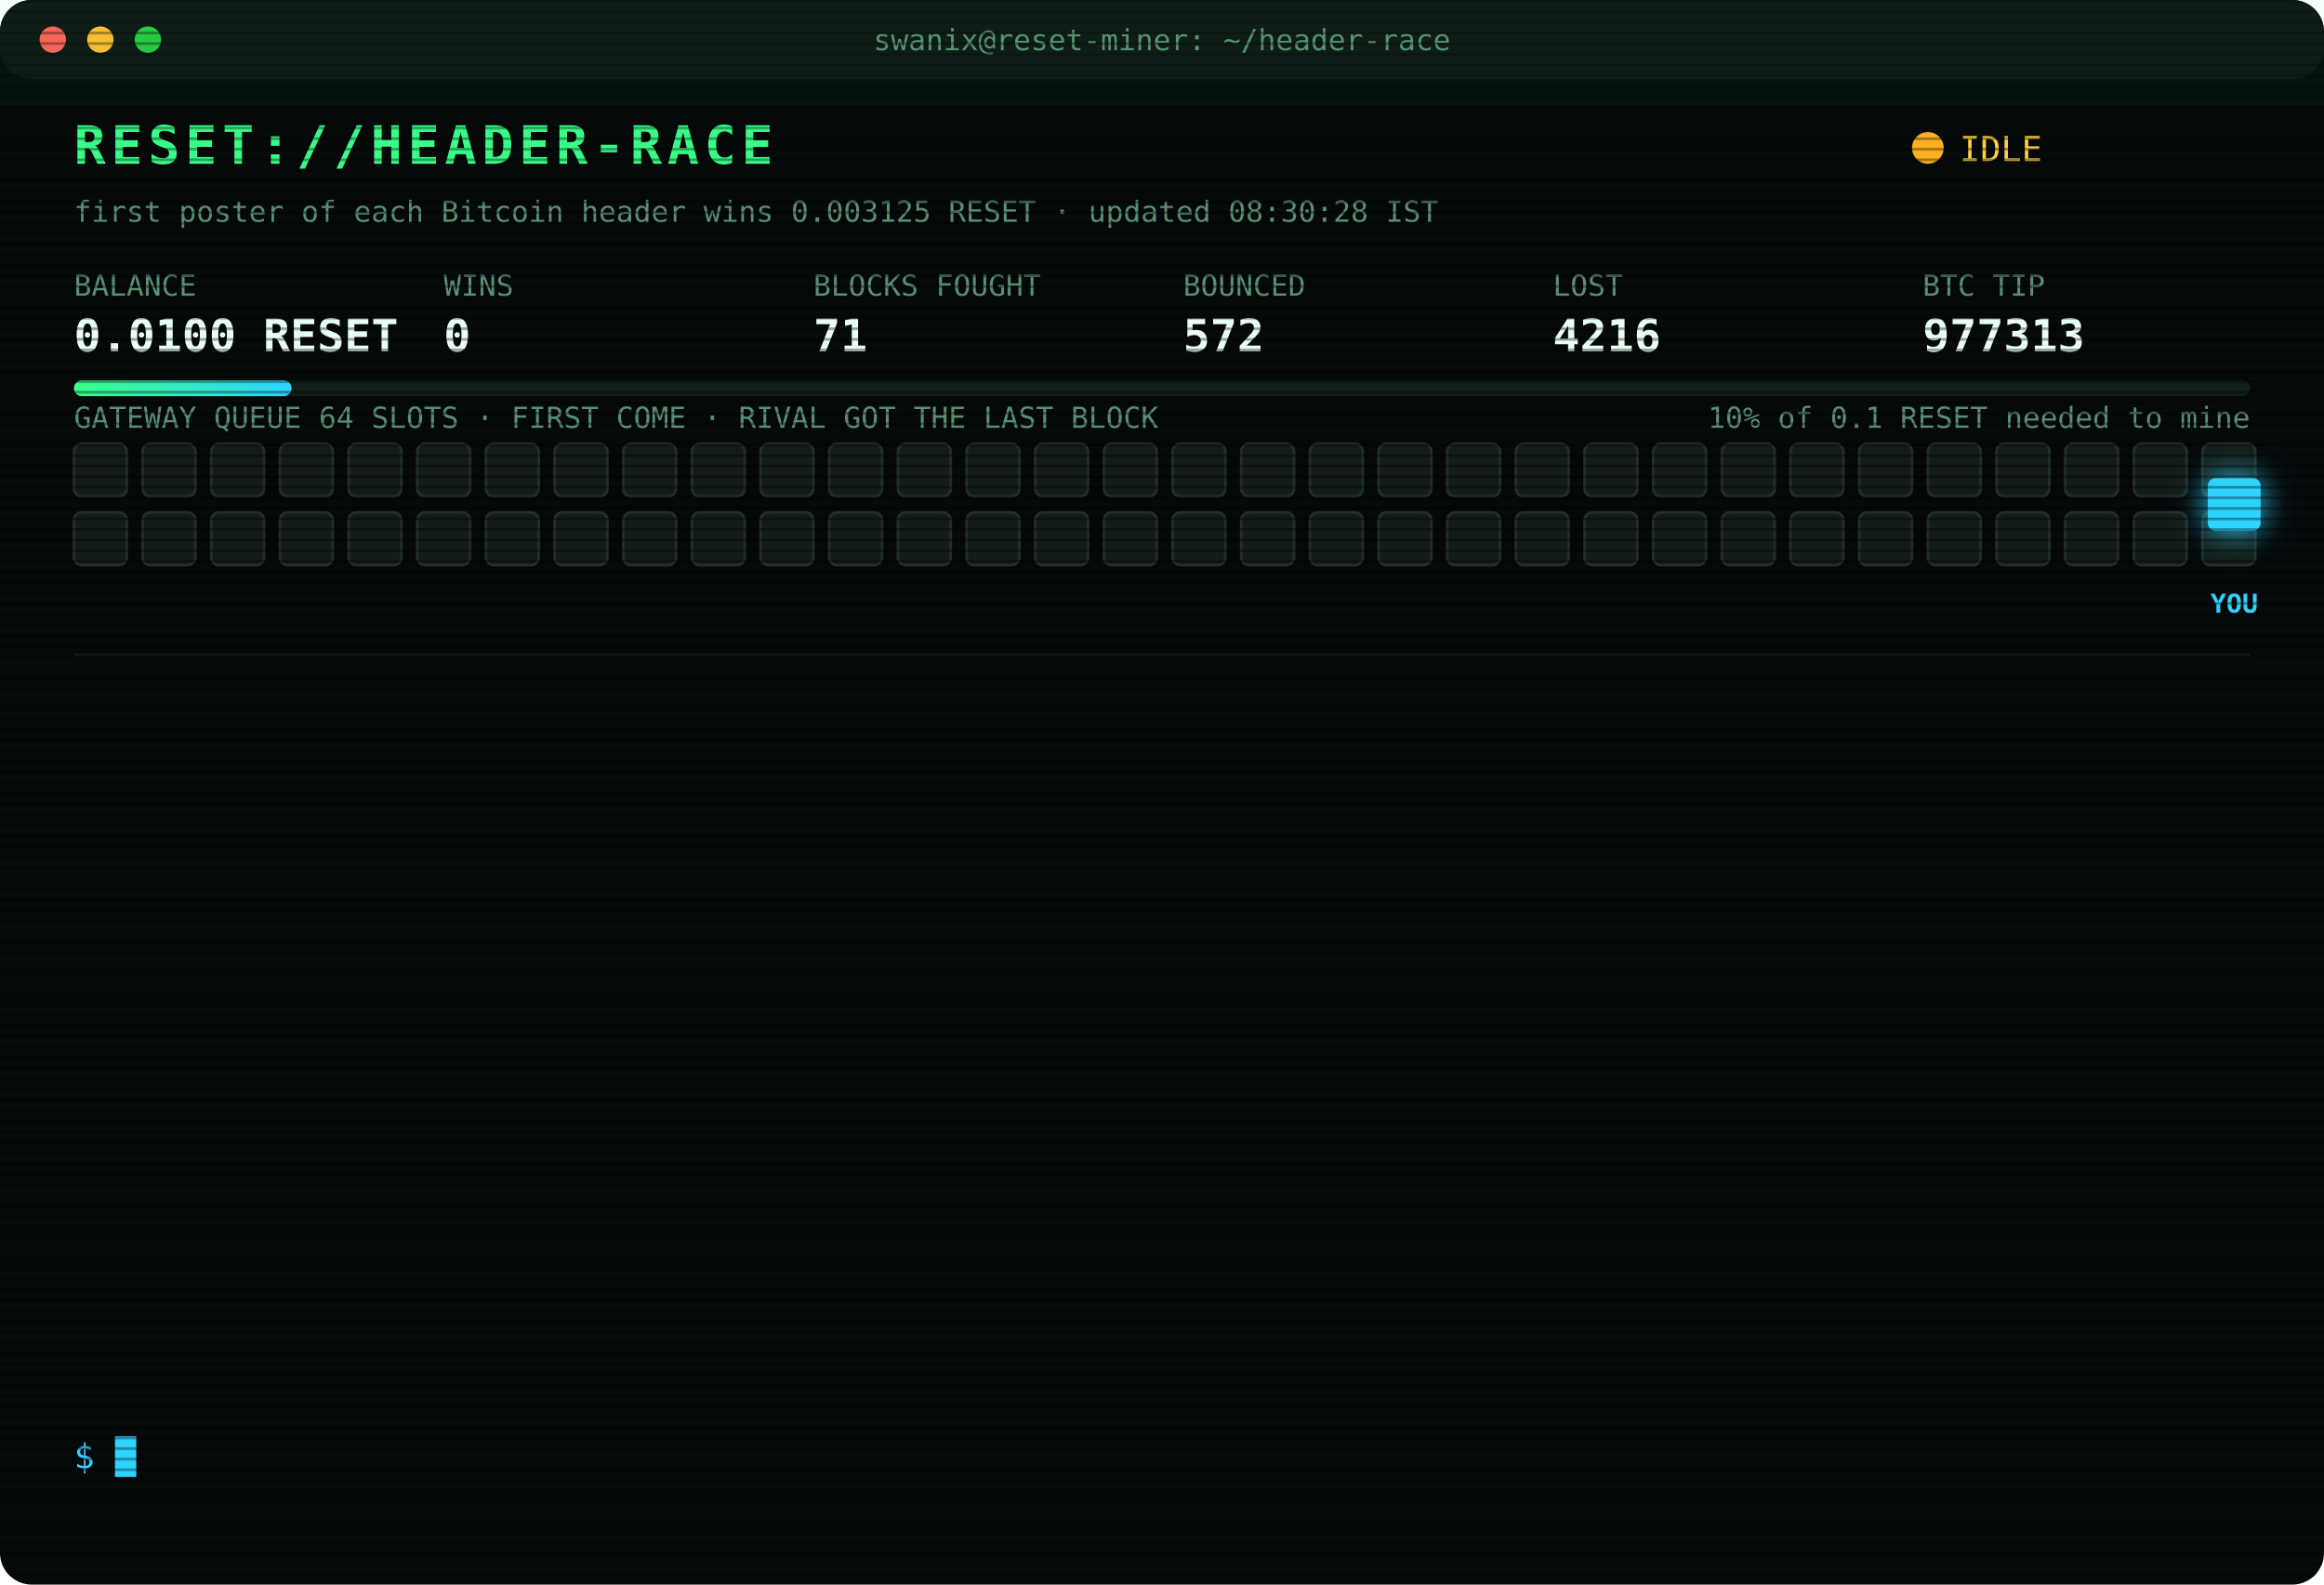
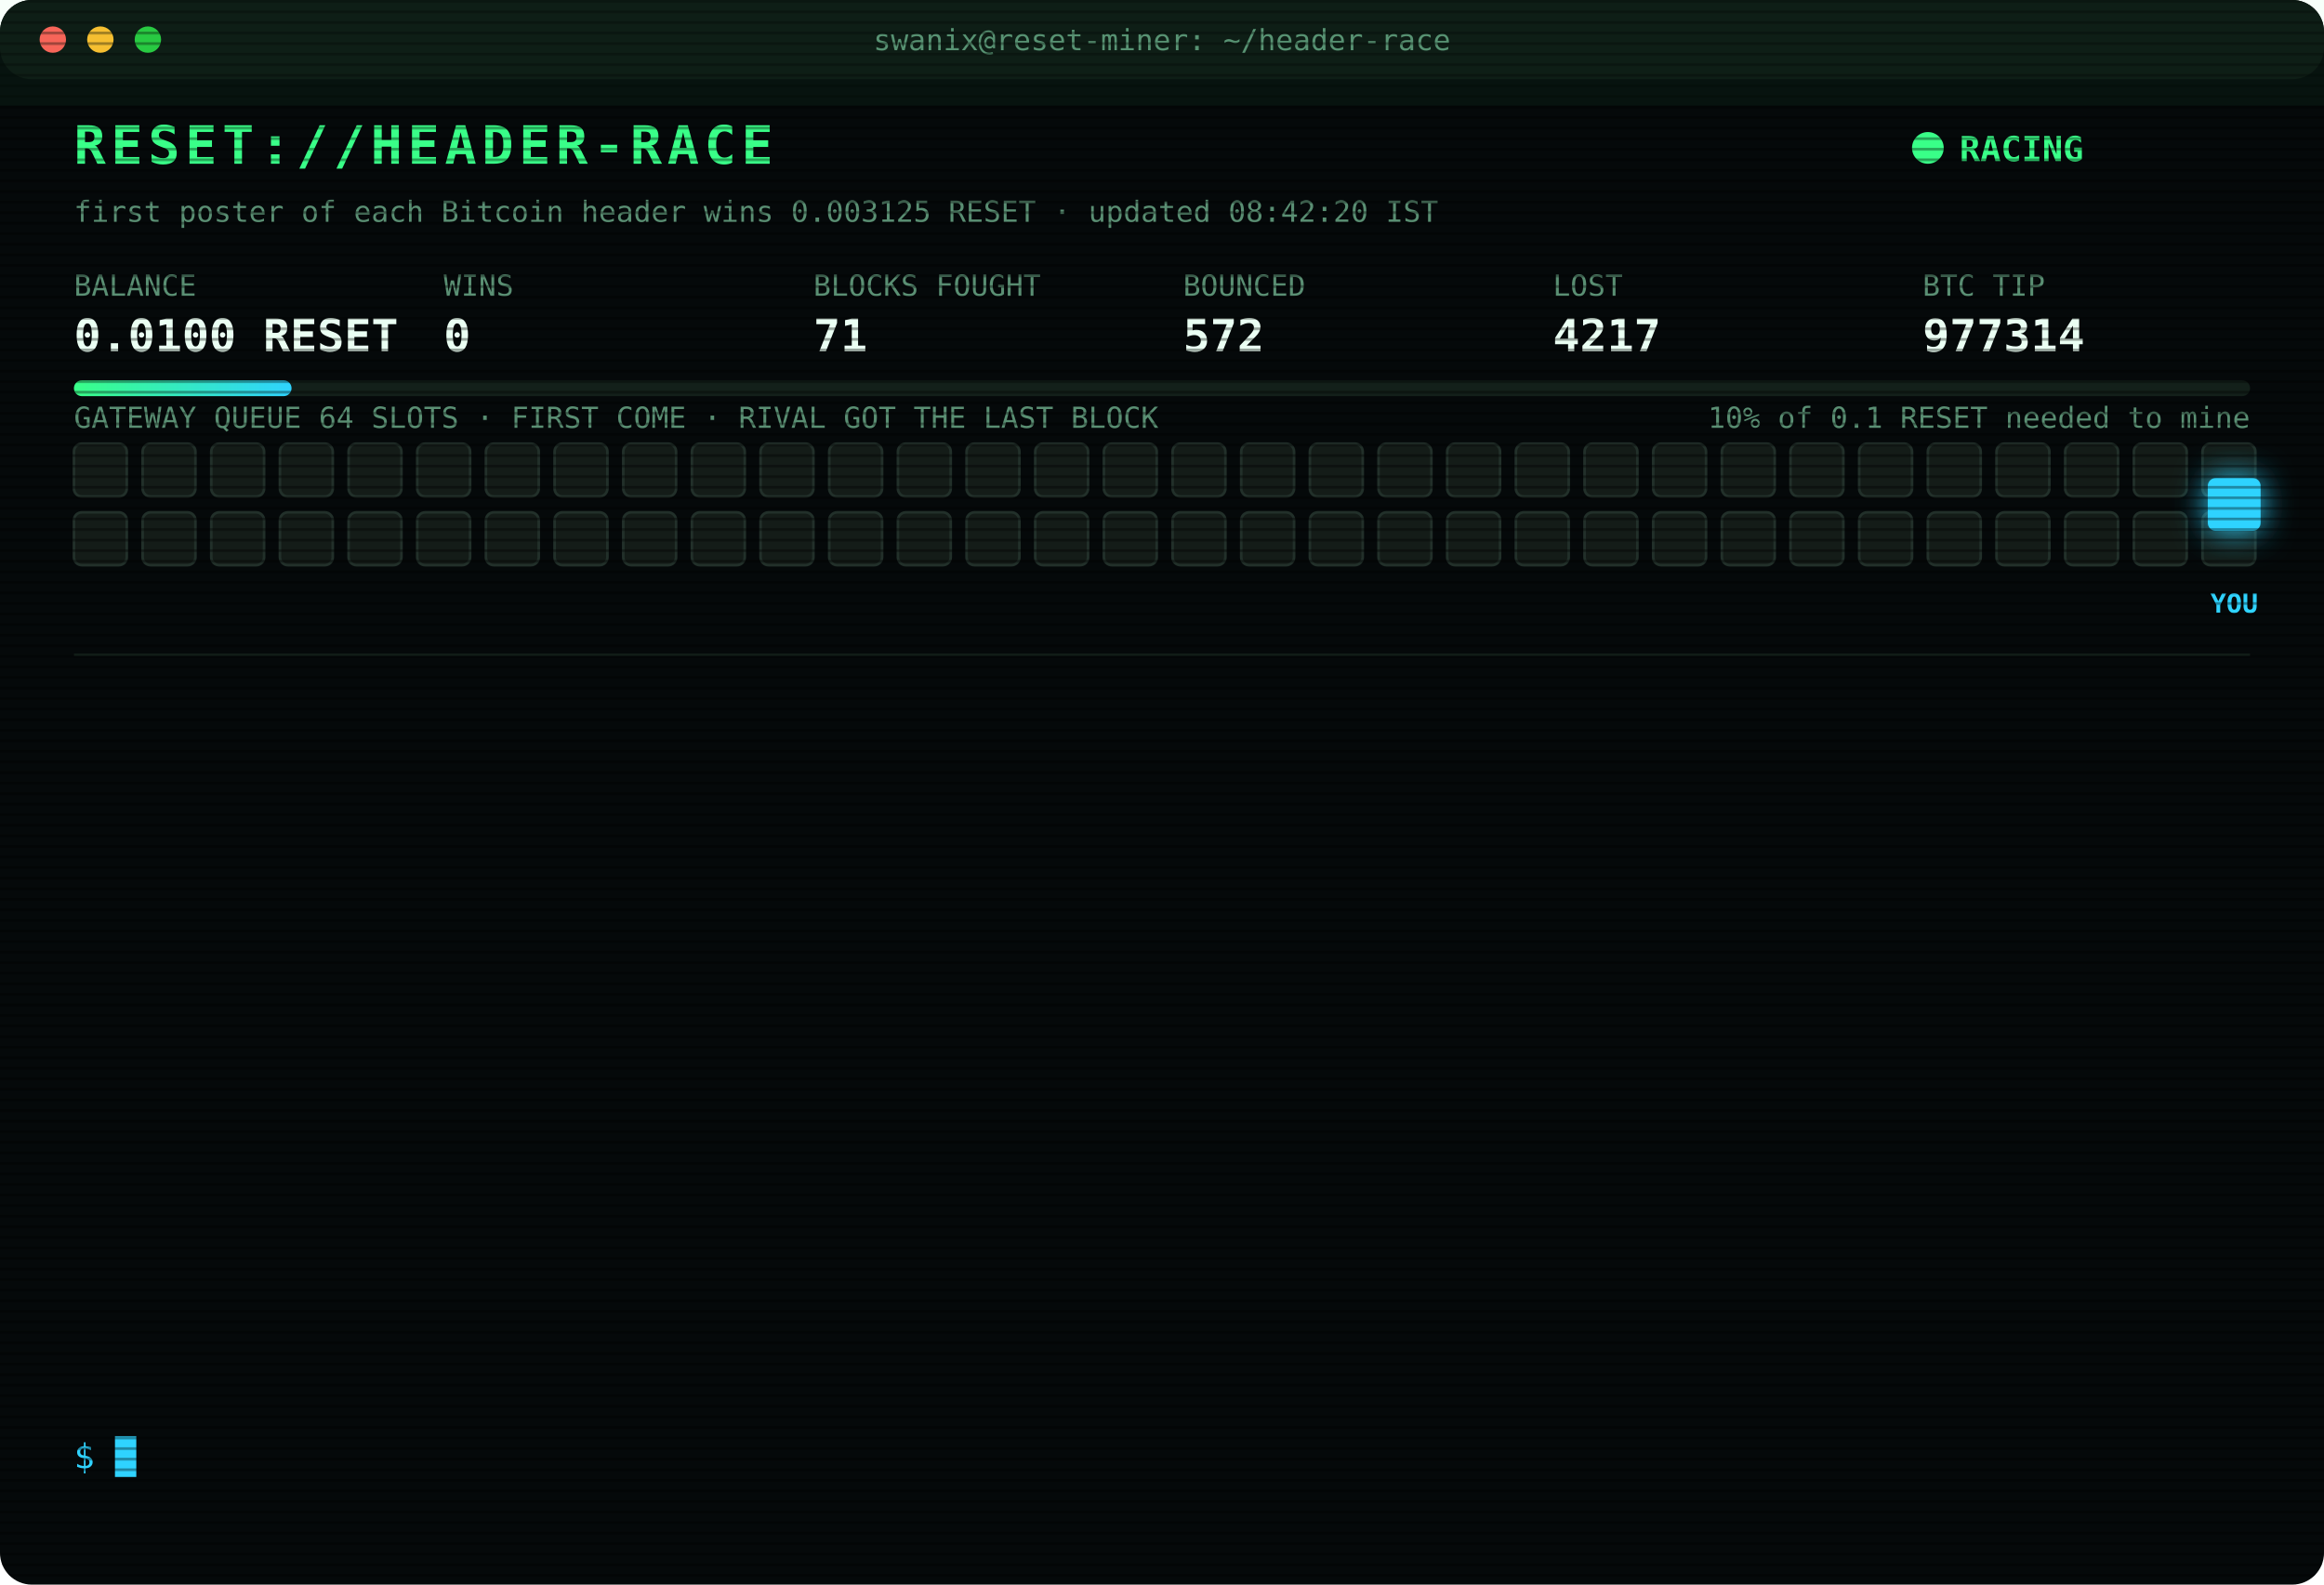
<svg xmlns="http://www.w3.org/2000/svg" width="880" height="600" viewBox="0 0 880 600" font-family="ui-monospace,SFMono-Regular,Menlo,Consolas,monospace">
  <style>
text{font-size:13px;fill:#7CFFB2}
.title{font-size:20px;font-weight:700;fill:#39FF88;letter-spacing:2px;animation:glitch 3s infinite steps(1)}
.sub{fill:#2fd3ff}.k{fill:#5a8f73;font-size:11px}.v{font-size:17px;font-weight:700;fill:#eafff3}
.ts{fill:#3f6b56}.boot{fill:#2fd3ff}.dim{fill:#5a8f73}.bad{fill:#ff4d6d}.warn{fill:#ffd23f}.mag{fill:#ff5cf0}.win{fill:#39FF88;font-weight:700}
.tag{font-size:10px;fill:#2fd3ff;font-weight:700}
.rival{fill:#26332c;stroke:#3c5a49;animation:jam 1.2s infinite alternate}
.idle{fill:#141c18;stroke:#22302a;animation:breathe 4s infinite}
.me{fill:#2fd3ff;filter:drop-shadow(0 0 6px #2fd3ff)}
.hover{animation:nudge 1.1s infinite ease-in-out}.bounce{animation:kick 1.4s infinite}
.ln{opacity:0;animation:in .4s forwards}
.cur{animation:blink 1s infinite steps(1)}
.scan{animation:scan 6s infinite linear}
.led{animation:blink 1.4s infinite}
@keyframes in{from{opacity:0;transform:translateX(-6px)}to{opacity:1;transform:none}}
@keyframes blink{50%{opacity:0}}
@keyframes jam{to{fill:#33463b}}
@keyframes breathe{50%{opacity:.4}}
@keyframes nudge{50%{transform:translateX(-10px)}}
@keyframes kick{0%,100%{transform:none}30%{transform:translateX(-14px)}55%{transform:translateX(10px) translateY(-6px)}}
@keyframes glitch{0%,92%{transform:none}93%{transform:translateX(2px);fill:#ff4d6d}95%{transform:translateX(-2px);fill:#2fd3ff}97%{transform:none}}
@keyframes scan{from{transform:translateY(-40px)}to{transform:translateY(600px)}}
</style>
  <defs>
    <pattern id="sl" width="4" height="4" patternUnits="userSpaceOnUse">
      <rect width="4" height="1" fill="#000" opacity=".35" />
    </pattern>
    <linearGradient id="bar">
      <stop offset="0" stop-color="#39FF88" />
      <stop offset="1" stop-color="#2fd3ff" />
    </linearGradient>
  </defs>
  <rect width="880" height="600" rx="12" fill="#05090a" />
  <rect width="880" height="30" rx="12" fill="#0d1512" />
  <circle cx="20" cy="15" r="5" fill="#ff5f57" />
  <circle cx="38" cy="15" r="5" fill="#febc2e" />
  <circle cx="56" cy="15" r="5" fill="#28c840" />
  <text x="440" y="19" text-anchor="middle" class="k">swanix@reset-miner: ~/header-race</text>
  <text x="28" y="62" class="title">RESET://HEADER-RACE</text>
-   <circle class="led" cx="730" cy="56" r="6" fill="#ffb020" />
-   <text x="742" y="61" class="warn">IDLE</text>
-   <text x="28" y="84" class="k">first poster of each Bitcoin header wins 0.003125 RESET · updated 08:30:28 IST</text>
+   <circle class="led" cx="730" cy="56" r="6" fill="#39FF88" />
+   <text x="742" y="61" class="win">RACING</text>
+   <text x="28" y="84" class="k">first poster of each Bitcoin header wins 0.003125 RESET · updated 08:42:20 IST</text>
  <text x="28" y="112" class="k">BALANCE</text>
  <text x="28" y="133" class="v">0.0100 RESET</text>
  <text x="168" y="112" class="k">WINS</text>
  <text x="168" y="133" class="v">0</text>
  <text x="308" y="112" class="k">BLOCKS FOUGHT</text>
  <text x="308" y="133" class="v">71</text>
  <text x="448" y="112" class="k">BOUNCED</text>
  <text x="448" y="133" class="v">572</text>
  <text x="588" y="112" class="k">LOST</text>
-   <text x="588" y="133" class="v">4216</text>
+   <text x="588" y="133" class="v">4217</text>
  <text x="728" y="112" class="k">BTC TIP</text>
-   <text x="728" y="133" class="v">977313</text>
+   <text x="728" y="133" class="v">977314</text>
  <rect x="28" y="144" width="824" height="6" rx="3" fill="#13201a" />
  <rect x="28" y="144" width="82.4" height="6" rx="3" fill="url(#bar)" />
  <text x="852" y="162" text-anchor="end" class="k">10% of 0.1 RESET needed to mine</text>
  <text x="28" y="162" class="k">GATEWAY QUEUE 64 SLOTS · FIRST COME · RIVAL GOT THE LAST BLOCK</text>
  <rect class="idle" x="28" y="168" width="20" height="20" rx="3" style="animation-delay:0.00s" />
  <rect class="idle" x="54" y="168" width="20" height="20" rx="3" style="animation-delay:0.05s" />
  <rect class="idle" x="80" y="168" width="20" height="20" rx="3" style="animation-delay:0.10s" />
  <rect class="idle" x="106" y="168" width="20" height="20" rx="3" style="animation-delay:0.15s" />
  <rect class="idle" x="132" y="168" width="20" height="20" rx="3" style="animation-delay:0.20s" />
  <rect class="idle" x="158" y="168" width="20" height="20" rx="3" style="animation-delay:0.25s" />
  <rect class="idle" x="184" y="168" width="20" height="20" rx="3" style="animation-delay:0.30s" />
  <rect class="idle" x="210" y="168" width="20" height="20" rx="3" style="animation-delay:0.35s" />
  <rect class="idle" x="236" y="168" width="20" height="20" rx="3" style="animation-delay:0.40s" />
  <rect class="idle" x="262" y="168" width="20" height="20" rx="3" style="animation-delay:0.45s" />
  <rect class="idle" x="288" y="168" width="20" height="20" rx="3" style="animation-delay:0.50s" />
  <rect class="idle" x="314" y="168" width="20" height="20" rx="3" style="animation-delay:0.55s" />
  <rect class="idle" x="340" y="168" width="20" height="20" rx="3" style="animation-delay:0.60s" />
  <rect class="idle" x="366" y="168" width="20" height="20" rx="3" style="animation-delay:0.65s" />
  <rect class="idle" x="392" y="168" width="20" height="20" rx="3" style="animation-delay:0.70s" />
  <rect class="idle" x="418" y="168" width="20" height="20" rx="3" style="animation-delay:0.75s" />
  <rect class="idle" x="444" y="168" width="20" height="20" rx="3" style="animation-delay:0.80s" />
  <rect class="idle" x="470" y="168" width="20" height="20" rx="3" style="animation-delay:0.85s" />
  <rect class="idle" x="496" y="168" width="20" height="20" rx="3" style="animation-delay:0.90s" />
  <rect class="idle" x="522" y="168" width="20" height="20" rx="3" style="animation-delay:0.95s" />
  <rect class="idle" x="548" y="168" width="20" height="20" rx="3" style="animation-delay:1.00s" />
  <rect class="idle" x="574" y="168" width="20" height="20" rx="3" style="animation-delay:1.05s" />
  <rect class="idle" x="600" y="168" width="20" height="20" rx="3" style="animation-delay:1.10s" />
  <rect class="idle" x="626" y="168" width="20" height="20" rx="3" style="animation-delay:1.15s" />
  <rect class="idle" x="652" y="168" width="20" height="20" rx="3" style="animation-delay:1.20s" />
  <rect class="idle" x="678" y="168" width="20" height="20" rx="3" style="animation-delay:1.25s" />
  <rect class="idle" x="704" y="168" width="20" height="20" rx="3" style="animation-delay:1.30s" />
  <rect class="idle" x="730" y="168" width="20" height="20" rx="3" style="animation-delay:1.35s" />
  <rect class="idle" x="756" y="168" width="20" height="20" rx="3" style="animation-delay:1.40s" />
  <rect class="idle" x="782" y="168" width="20" height="20" rx="3" style="animation-delay:1.45s" />
  <rect class="idle" x="808" y="168" width="20" height="20" rx="3" style="animation-delay:1.50s" />
  <rect class="idle" x="834" y="168" width="20" height="20" rx="3" style="animation-delay:1.55s" />
  <rect class="idle" x="28" y="194" width="20" height="20" rx="3" style="animation-delay:1.60s" />
  <rect class="idle" x="54" y="194" width="20" height="20" rx="3" style="animation-delay:1.65s" />
  <rect class="idle" x="80" y="194" width="20" height="20" rx="3" style="animation-delay:1.70s" />
  <rect class="idle" x="106" y="194" width="20" height="20" rx="3" style="animation-delay:1.75s" />
  <rect class="idle" x="132" y="194" width="20" height="20" rx="3" style="animation-delay:1.80s" />
  <rect class="idle" x="158" y="194" width="20" height="20" rx="3" style="animation-delay:1.85s" />
  <rect class="idle" x="184" y="194" width="20" height="20" rx="3" style="animation-delay:1.90s" />
  <rect class="idle" x="210" y="194" width="20" height="20" rx="3" style="animation-delay:1.95s" />
  <rect class="idle" x="236" y="194" width="20" height="20" rx="3" style="animation-delay:2.00s" />
  <rect class="idle" x="262" y="194" width="20" height="20" rx="3" style="animation-delay:2.05s" />
  <rect class="idle" x="288" y="194" width="20" height="20" rx="3" style="animation-delay:2.10s" />
  <rect class="idle" x="314" y="194" width="20" height="20" rx="3" style="animation-delay:2.15s" />
  <rect class="idle" x="340" y="194" width="20" height="20" rx="3" style="animation-delay:2.20s" />
  <rect class="idle" x="366" y="194" width="20" height="20" rx="3" style="animation-delay:2.25s" />
  <rect class="idle" x="392" y="194" width="20" height="20" rx="3" style="animation-delay:2.30s" />
  <rect class="idle" x="418" y="194" width="20" height="20" rx="3" style="animation-delay:2.35s" />
  <rect class="idle" x="444" y="194" width="20" height="20" rx="3" style="animation-delay:2.40s" />
  <rect class="idle" x="470" y="194" width="20" height="20" rx="3" style="animation-delay:2.45s" />
  <rect class="idle" x="496" y="194" width="20" height="20" rx="3" style="animation-delay:2.50s" />
  <rect class="idle" x="522" y="194" width="20" height="20" rx="3" style="animation-delay:2.55s" />
  <rect class="idle" x="548" y="194" width="20" height="20" rx="3" style="animation-delay:2.60s" />
  <rect class="idle" x="574" y="194" width="20" height="20" rx="3" style="animation-delay:2.65s" />
  <rect class="idle" x="600" y="194" width="20" height="20" rx="3" style="animation-delay:2.70s" />
  <rect class="idle" x="626" y="194" width="20" height="20" rx="3" style="animation-delay:2.75s" />
  <rect class="idle" x="652" y="194" width="20" height="20" rx="3" style="animation-delay:2.80s" />
  <rect class="idle" x="678" y="194" width="20" height="20" rx="3" style="animation-delay:2.85s" />
  <rect class="idle" x="704" y="194" width="20" height="20" rx="3" style="animation-delay:2.90s" />
  <rect class="idle" x="730" y="194" width="20" height="20" rx="3" style="animation-delay:2.95s" />
  <rect class="idle" x="756" y="194" width="20" height="20" rx="3" style="animation-delay:3.00s" />
  <rect class="idle" x="782" y="194" width="20" height="20" rx="3" style="animation-delay:3.05s" />
  <rect class="idle" x="808" y="194" width="20" height="20" rx="3" style="animation-delay:3.10s" />
  <rect class="idle" x="834" y="194" width="20" height="20" rx="3" style="animation-delay:3.15s" />
  <g class="hover">
    <rect class="me" x="836" y="181" width="20" height="20" rx="3" />
    <text class="tag" x="846" y="232" text-anchor="middle">YOU</text>
  </g>
  <line x1="28" x2="852" y1="248" y2="248" stroke="#13201a" />
  <g class="ln" style="animation-delay:0.40s">
-     <text x="28" y="270" class="ts">06:50:15</text>
-     <text x="104" y="270" class="bad">[LOST] #977302 taken by a rival miner</text>
+     <text x="28" y="270" class="ts">06:55:50</text>
+     <text x="104" y="270" class="dim">[STINT END] calls 812 · wins 0</text>
  </g>
  <g class="ln" style="animation-delay:0.65s">
-     <text x="28" y="292" class="ts">06:55:50</text>
-     <text x="104" y="292" class="dim">[STINT END] calls 812 · wins 0</text>
+     <text x="28" y="292" class="ts">07:00:32</text>
+     <text x="104" y="292" class="boot">[BOOT] racer v3 online · 3 feeds · stint 340m</text>
  </g>
  <g class="ln" style="animation-delay:0.90s">
-     <text x="28" y="314" class="ts">07:00:32</text>
-     <text x="104" y="314" class="boot">[BOOT] racer v3 online · 3 feeds · stint 340m</text>
+     <text x="28" y="314" class="ts">07:01:59</text>
+     <text x="104" y="314" class="bad">[LOST] #977303 taken by a rival miner</text>
  </g>
  <g class="ln" style="animation-delay:1.15s">
-     <text x="28" y="336" class="ts">07:01:59</text>
-     <text x="104" y="336" class="bad">[LOST] #977303 taken by a rival miner</text>
+     <text x="28" y="336" class="ts">07:03:12</text>
+     <text x="104" y="336" class="bad">[LOST] #977304 taken by a rival miner</text>
  </g>
  <g class="ln" style="animation-delay:1.40s">
-     <text x="28" y="358" class="ts">07:03:12</text>
-     <text x="104" y="358" class="bad">[LOST] #977304 taken by a rival miner</text>
+     <text x="28" y="358" class="ts">07:13:54</text>
+     <text x="104" y="358" class="bad">[LOST] #977305 taken by a rival miner</text>
  </g>
  <g class="ln" style="animation-delay:1.65s">
-     <text x="28" y="380" class="ts">07:13:54</text>
-     <text x="104" y="380" class="bad">[LOST] #977305 taken by a rival miner</text>
+     <text x="28" y="380" class="ts">07:17:46</text>
+     <text x="104" y="380" class="bad">[LOST] #977306 taken by a rival miner</text>
  </g>
  <g class="ln" style="animation-delay:1.90s">
-     <text x="28" y="402" class="ts">07:17:46</text>
-     <text x="104" y="402" class="bad">[LOST] #977306 taken by a rival miner</text>
+     <text x="28" y="402" class="ts">07:21:12</text>
+     <text x="104" y="402" class="bad">[LOST] #977307 taken by a rival miner</text>
  </g>
  <g class="ln" style="animation-delay:2.15s">
-     <text x="28" y="424" class="ts">07:21:12</text>
-     <text x="104" y="424" class="bad">[LOST] #977307 taken by a rival miner</text>
+     <text x="28" y="424" class="ts">07:33:19</text>
+     <text x="104" y="424" class="bad">[LOST] #977308 taken by a rival miner</text>
  </g>
  <g class="ln" style="animation-delay:2.40s">
-     <text x="28" y="446" class="ts">07:33:19</text>
-     <text x="104" y="446" class="bad">[LOST] #977308 taken by a rival miner</text>
+     <text x="28" y="446" class="ts">07:35:53</text>
+     <text x="104" y="446" class="bad">[LOST] #977309 taken by a rival miner</text>
  </g>
  <g class="ln" style="animation-delay:2.65s">
-     <text x="28" y="468" class="ts">07:35:53</text>
-     <text x="104" y="468" class="bad">[LOST] #977309 taken by a rival miner</text>
+     <text x="28" y="468" class="ts">07:42:08</text>
+     <text x="104" y="468" class="bad">[LOST] #977310 taken by a rival miner</text>
  </g>
  <g class="ln" style="animation-delay:2.90s">
-     <text x="28" y="490" class="ts">07:42:08</text>
-     <text x="104" y="490" class="bad">[LOST] #977310 taken by a rival miner</text>
+     <text x="28" y="490" class="ts">07:50:33</text>
+     <text x="104" y="490" class="bad">[LOST] #977311 taken by a rival miner</text>
  </g>
  <g class="ln" style="animation-delay:3.15s">
-     <text x="28" y="512" class="ts">07:50:33</text>
-     <text x="104" y="512" class="bad">[LOST] #977311 taken by a rival miner</text>
+     <text x="28" y="512" class="ts">08:07:13</text>
+     <text x="104" y="512" class="bad">[LOST] #977313 taken by a rival miner</text>
  </g>
  <g class="ln" style="animation-delay:3.40s">
-     <text x="28" y="534" class="ts">08:07:13</text>
-     <text x="104" y="534" class="bad">[LOST] #977313 taken by a rival miner</text>
+     <text x="28" y="534" class="ts">08:42:20</text>
+     <text x="104" y="534" class="bad">[LOST] #977314 taken by a rival miner</text>
  </g>
  <text x="28" y="556" class="sub">$ <tspan class="cur">█</tspan>
  </text>
  <rect width="880" height="600" rx="12" fill="url(#sl)" pointer-events="none" />
  <rect class="scan" width="880" height="40" fill="#39FF88" opacity=".04" />
</svg>
